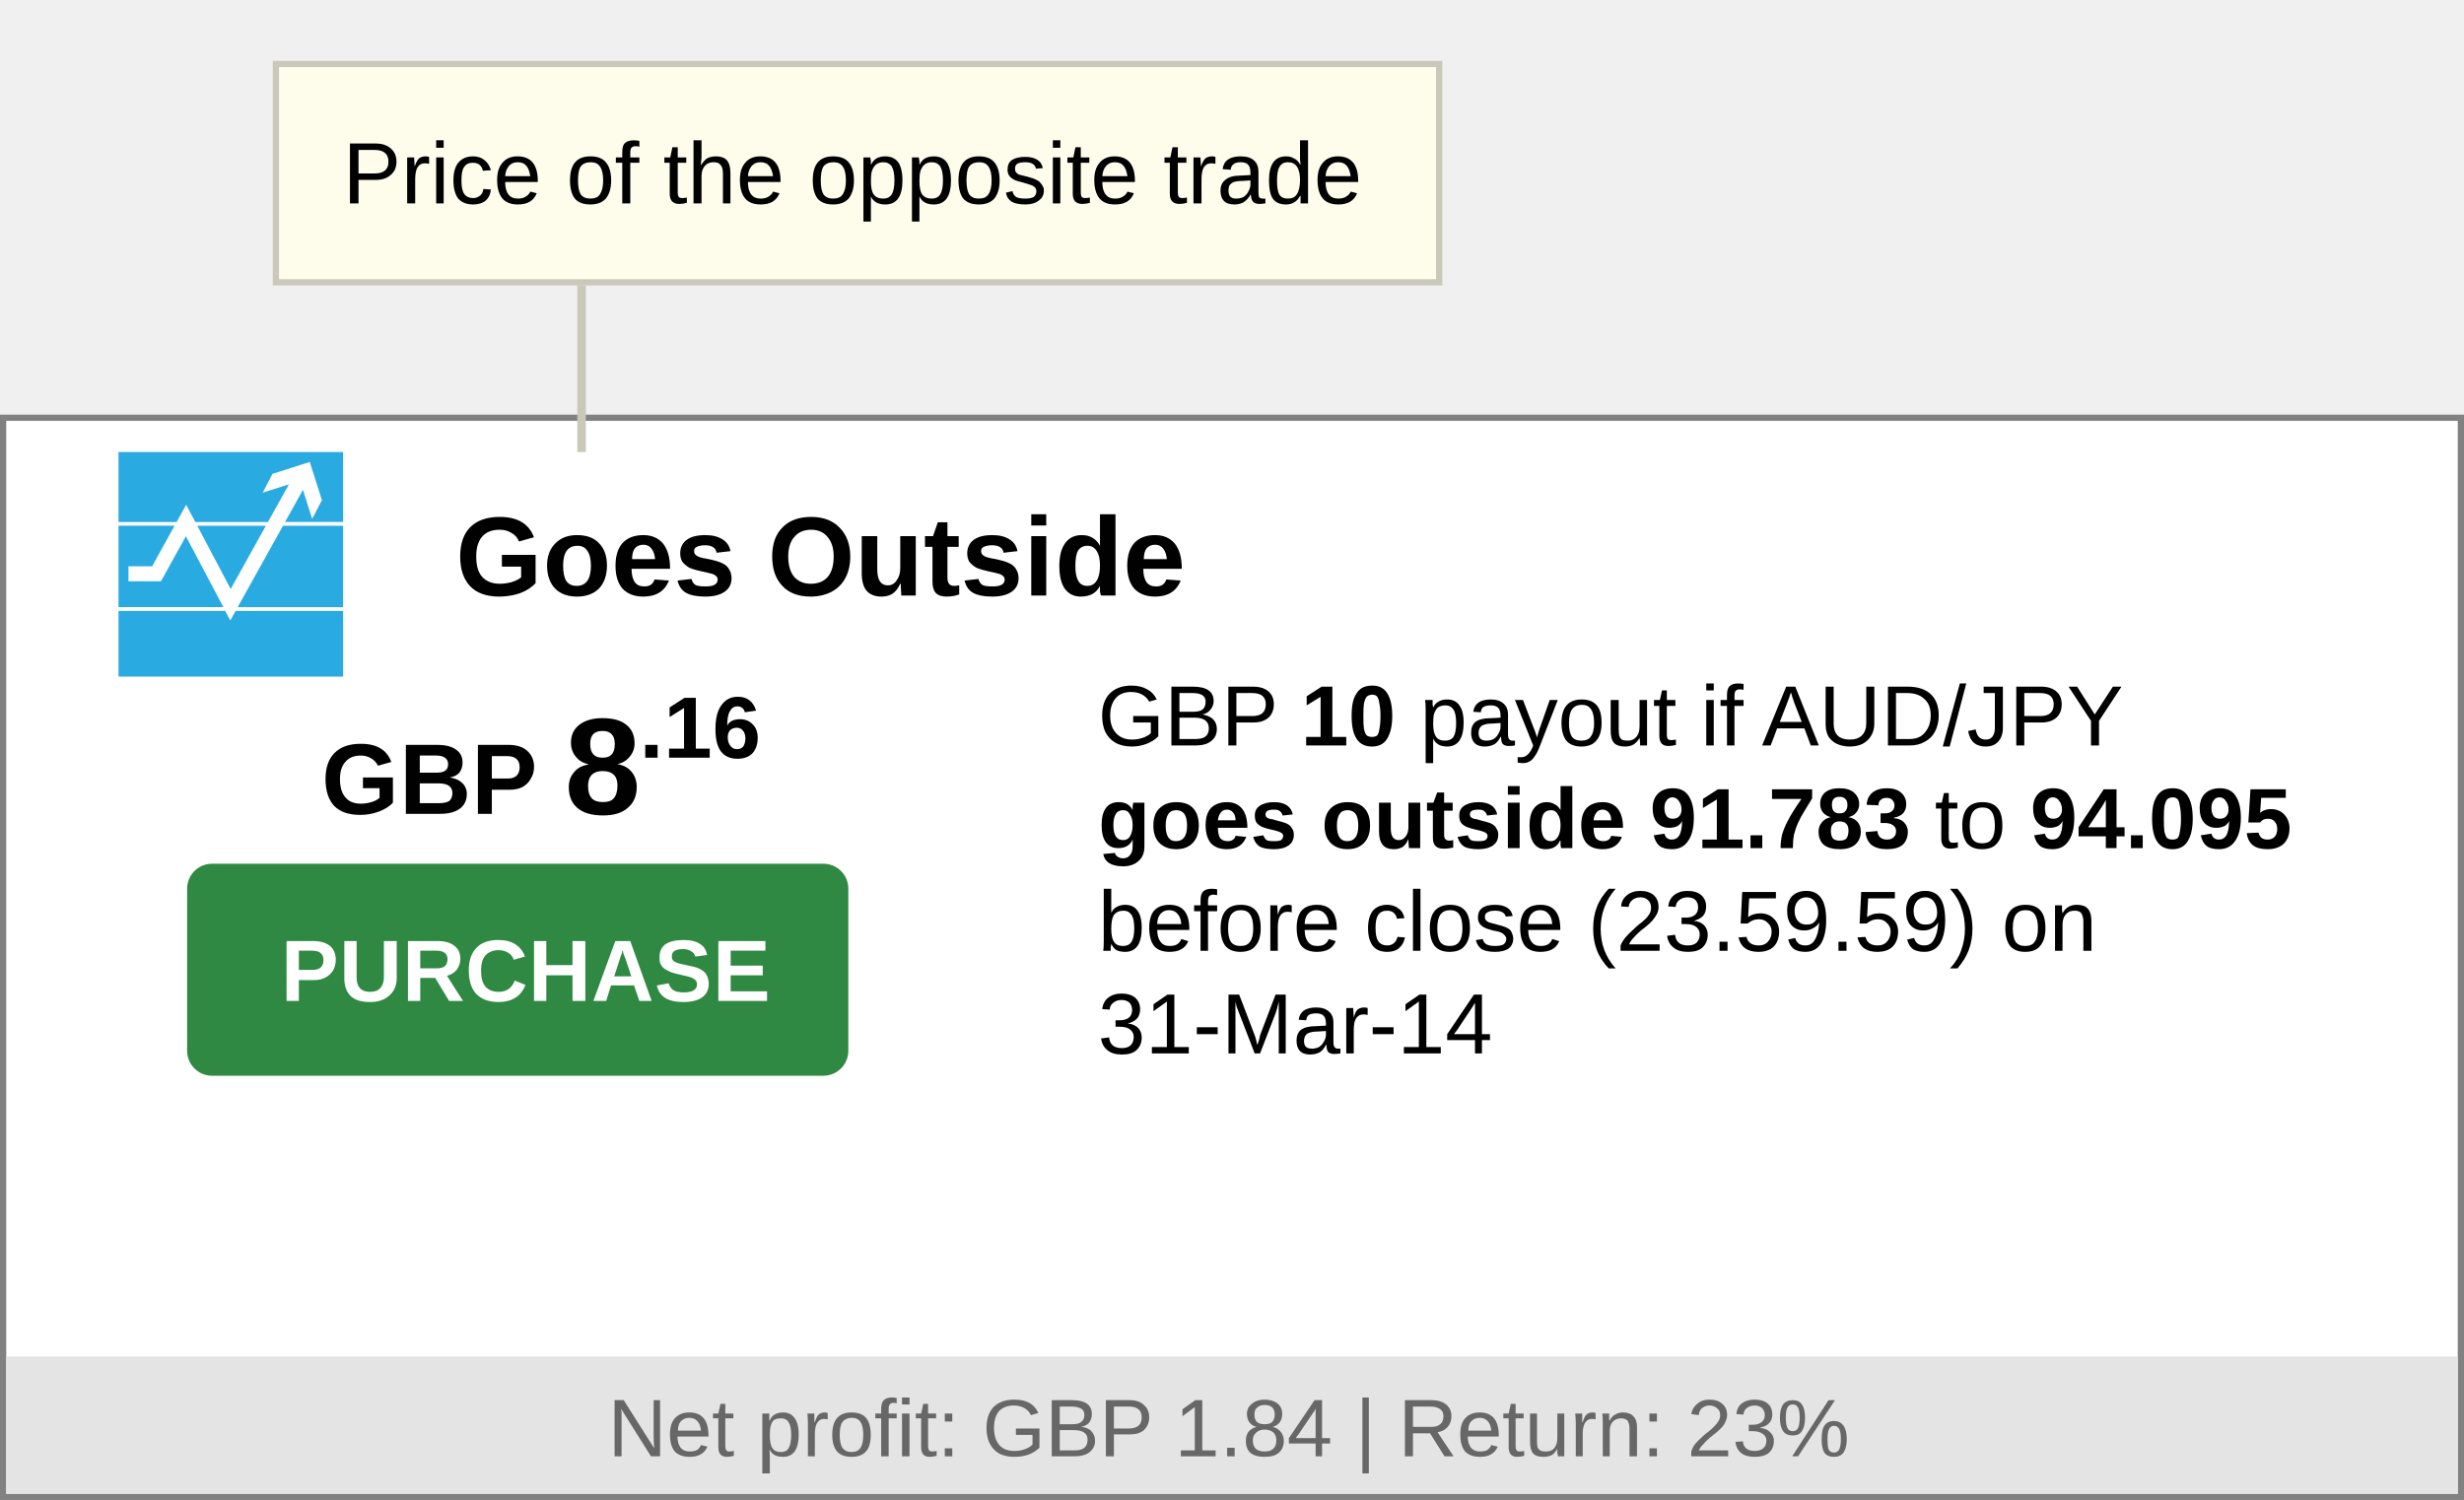
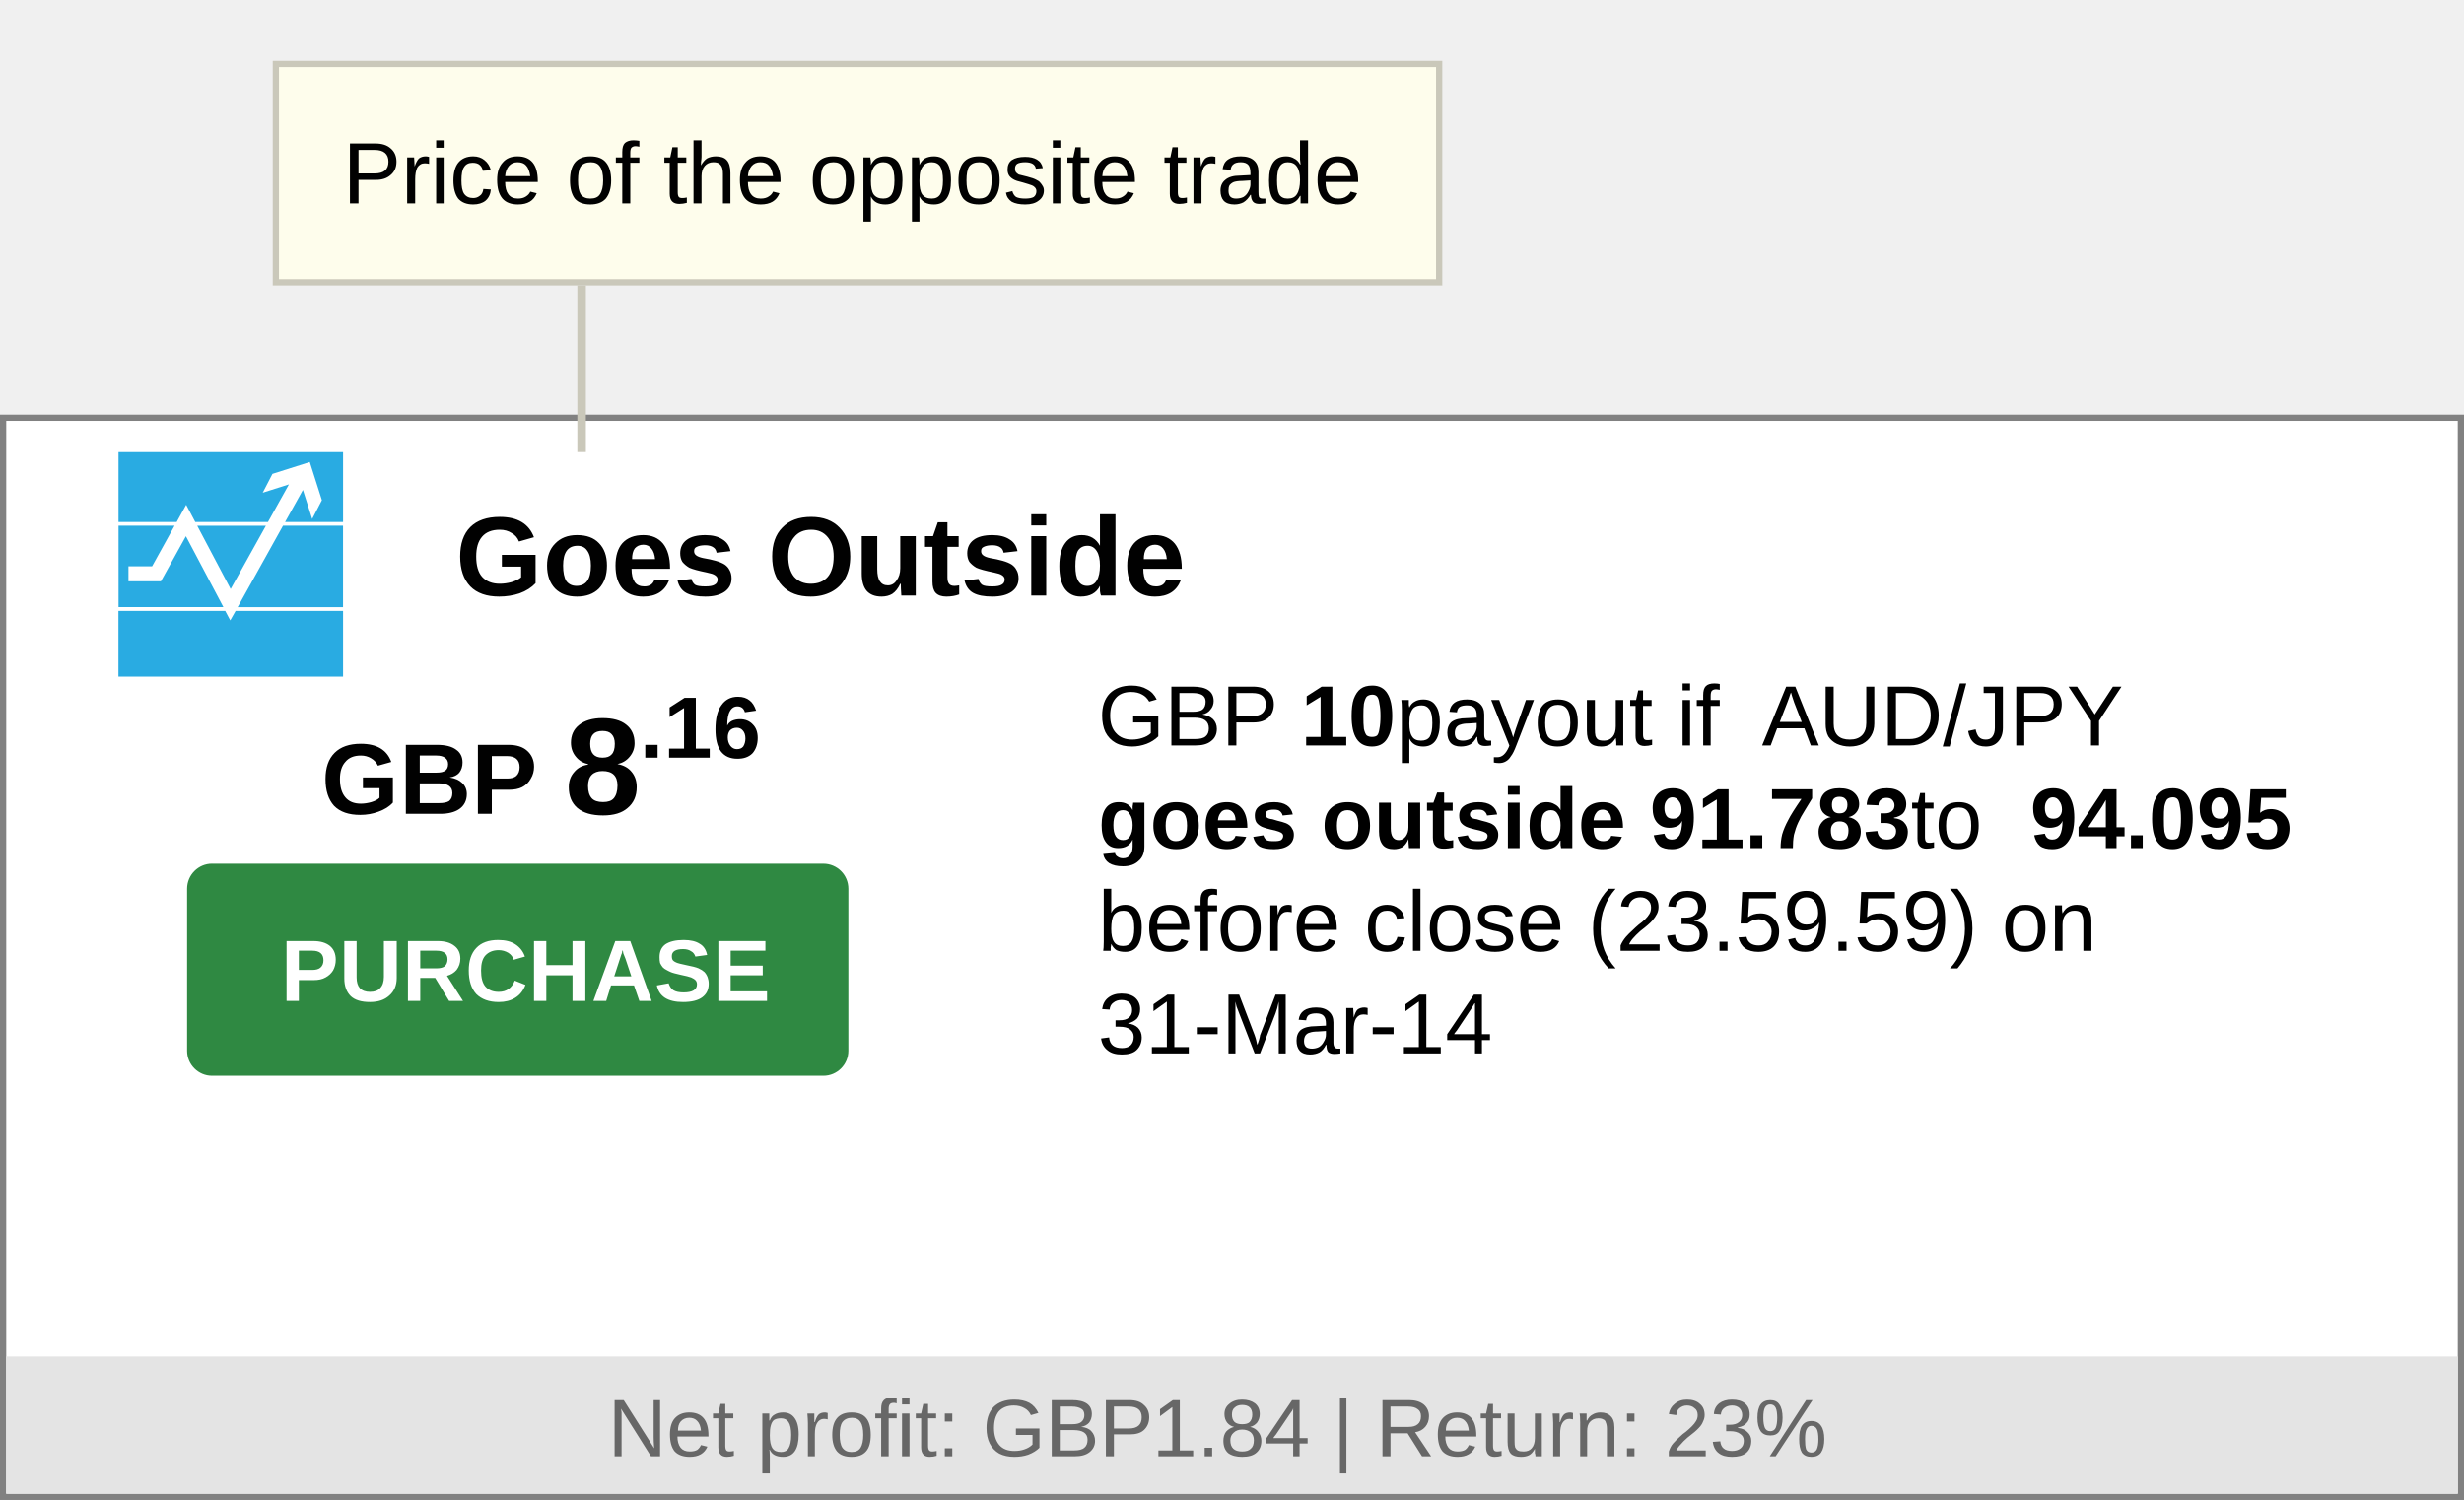
- <svg xmlns="http://www.w3.org/2000/svg" version="1.1" id="Layer_1" x="0px" y="0px" width="72px" height="43.833px" viewBox="0 13.167 72 43.833" enable-background="new 0 13.167 72 43.833" xml:space="preserve">
-   <g>
-     <path fill="#FFFFFF" d="M0,25.283h72V57H0V25.283z" />
-     <path fill="#818181" d="M0,25.283h72v0.182H0V25.283 M0,56.817h72V57H0V56.817 M0,25.283h0.182V57H0V25.283 M71.818,25.283H72V57   h-0.182V25.283" />
-     <text transform="matrix(1 0 0 1 13.3062 30.5693)" fill="#010101" font-family="'Arial'" font-weight="bold" font-size="3.281">Goes Outside</text>
-     <text transform="matrix(1 0 0 1 9.3872 36.9492)" enable-background="new    ">
-       <tspan x="0" y="0" fill="#010101" font-family="'Arial'" font-weight="bold" font-size="2.917">GB</tspan>
-       <tspan x="4.375" y="0" fill="#010101" font-family="'Arial'" font-weight="bold" font-size="2.917">P</tspan>
-     </text>
-     <text transform="matrix(1 0 0 1 16.4961 36.9492)" fill="#010101" font-family="'Arial'" font-weight="bold" font-size="4.01">8</text>
-     <text transform="matrix(1 0 0 1 18.6836 35.3086)" fill="#010101" font-family="'Arial'" font-weight="bold" font-size="2.552">.16</text>
-     <path fill="#2F8942" d="M6.197,38.407h17.863c0.402,0,0.729,0.326,0.729,0.729v4.738c0,0.402-0.327,0.729-0.729,0.729H6.197   c-0.402,0-0.729-0.327-0.729-0.729v-4.738C5.469,38.733,5.795,38.407,6.197,38.407" />
-     <text transform="matrix(1 0 0 1 8.2021 42.417)" fill="#FFFFFF" font-family="'Arial'" font-weight="bold" font-size="2.552">PURCHASE</text>
-     <path fill="#E4E4E4" d="M0.182,52.807h71.637v4.011H0.182V52.807" />
-     <text transform="matrix(1 0 0 1 17.772 55.7236)" enable-background="new    ">
-       <tspan x="0" y="0" fill="#676767" font-family="'Arial'" font-size="2.37">Net profit: GB</tspan>
-       <tspan x="14.354" y="0" fill="#676767" font-family="'Arial'" font-size="2.37">P</tspan>
-       <tspan x="15.892" y="0" fill="#676767" font-family="'Arial'" font-size="2.37"> 1.84 | Return: 23%</tspan>
-     </text>
-     <path fill="none" d="M32.081,33.519h38.097V44.82H32.081V33.519z" />
-     <rect x="32.081" y="33.161" fill="none" width="35.166" height="16.75" />
-     <text transform="matrix(1 0 0 1 32.0811 34.9512)">
-       <tspan x="0" y="0" font-family="'Arial'" font-size="2.5">GB</tspan>
-       <tspan x="3.611" y="0" font-family="'Arial'" font-size="2.5">P</tspan>
-       <tspan x="5.234" y="0" font-family="'Arial'" font-size="2.5"> </tspan>
-       <tspan x="5.929" y="0" font-family="'Arial'" font-weight="bold" font-size="2.5">10</tspan>
-       <tspan x="8.71" y="0" font-family="'Arial'" font-size="2.5"> payout if</tspan>
-       <tspan x="18.855" y="0" font-family="'Arial'" font-size="2.5"> </tspan>
-       <tspan x="19.412" y="0" font-family="'Arial'" font-size="2.5">AUD/JP</tspan>
-       <tspan x="28.302" y="0" font-family="'Arial'" font-size="2.5">Y</tspan>
-       <tspan x="29.924" y="0" font-family="'Arial'" font-size="2.5"> </tspan>
-       <tspan x="0" y="3" font-family="'Arial'" font-weight="bold" font-size="2.5">goes outside 91.783</tspan>
-       <tspan x="23.763" y="3" font-family="'Arial'" font-size="2.5"> to </tspan>
-       <tspan x="27.236" y="3" font-family="'Arial'" font-weight="bold" font-size="2.5">94.095</tspan>
-       <tspan x="34.884" y="3" font-family="'Arial'" font-size="2.5"> </tspan>
-       <tspan x="0" y="6" font-family="'Arial'" font-size="2.5">before close (23.59.59) on </tspan>
-       <tspan x="0" y="9" font-family="'Arial'" font-size="2.5">31-Mar-14 </tspan>
-     </text>
-     <path fill="#29ABE2" d="M3.463,26.377v2.044h1.699l0.278-0.504l0.266,0.504H7.83l0.613-1.101l-0.766,0.243l0.285-0.549l1.09-0.347   l0.354,1.115L9.122,28.33l-0.27-0.848L8.33,28.42h1.695v-2.044L3.463,26.377z M7.769,28.53H5.764l0.977,1.849L7.769,28.53z    M5.432,28.837l-0.729,1.317H3.754v-0.438h0.691l0.656-1.187H3.463v2.379h3.063L5.432,28.837z M6.729,31.297l-0.147-0.278H3.463   v1.921h6.563v-1.921H6.885L6.729,31.297z M6.945,30.909h3.08V28.53H8.27L6.945,30.909z" />
-     <g>
-       <polygon fill="#CAC8BA" points="17.119,26.377 16.869,26.377 16.869,21.508 17.119,21.508 17.119,26.377   " />
-     </g>
-     <path fill="#FEFDEC" d="M8.063,15.037h33.991v6.379H8.063V15.037z" />
-     <path fill="#CAC8BA" d="M41.962,15.128v6.198H8.153v-6.198H41.962 M42.145,14.946H7.971v6.562h34.174V14.946L42.145,14.946z" />
-     <text transform="matrix(1 0 0 1 10.0229 19.1108)" fill="#010101" font-family="'Arial'" font-size="2.552">Price of the opposite trade</text>
-   </g>
+ <svg xmlns="http://www.w3.org/2000/svg" width="72" height="43.833" viewBox="0 13.167 72 43.833" enable-background="new 0 13.167 72 43.833">
+   <path fill="#fff" d="M0 25.283h72V57H0V25.283z" />
+   <path fill="#818181" d="M0 25.283h72v.182H0v-.182m0 31.534h72V57H0v-.183m0-31.534h.182V57H0V25.283m71.818 0H72V57h-.182V25.283" />
+   <text transform="translate(13.306 30.569)" fill="#010101" font-family="'Arial'" font-weight="bold" font-size="3.281">Goes Outside</text>
+   <text transform="translate(9.387 36.949)" enable-background="new">
+     <tspan x="0" y="0" fill="#010101" font-family="'Arial'" font-weight="bold" font-size="2.917">GB</tspan>
+     <tspan x="4.375" y="0" fill="#010101" font-family="'Arial'" font-weight="bold" font-size="2.917">P</tspan>
+   </text>
+   <text transform="translate(16.496 36.949)" fill="#010101" font-family="'Arial'" font-weight="bold" font-size="4.01">8</text>
+   <text transform="translate(18.684 35.309)" fill="#010101" font-family="'Arial'" font-weight="bold" font-size="2.552">.16</text>
+   <path fill="#2F8942" d="M6.197 38.407H24.06c.402 0 .73.326.73.73v4.737c0 .402-.328.73-.73.73H6.197c-.402 0-.73-.328-.73-.73v-4.738c.002-.403.328-.73.73-.73" />
+   <text transform="translate(8.202 42.417)" fill="#fff" font-family="'Arial'" font-weight="bold" font-size="2.552">PURCHASE</text>
+   <path fill="#E4E4E4" d="M.182 52.807H71.82v4.01H.18v-4.01" />
+   <text transform="translate(17.772 55.724)" enable-background="new">
+     <tspan x="0" y="0" fill="#676767" font-family="'Arial'" font-size="2.37">Net profit: GB</tspan>
+     <tspan x="14.354" y="0" fill="#676767" font-family="'Arial'" font-size="2.37">P</tspan>
+     <tspan x="15.892" y="0" fill="#676767" font-family="'Arial'" font-size="2.37">1.84 | Return: 23%</tspan>
+   </text>
+   <path fill="none" d="M32.08 33.52H70.18v11.3H32.08v-11.3zM32.08 33.16h35.167v16.75H32.08z" />
+   <text transform="translate(32.081 34.951)">
+     <tspan x="0" y="0" font-family="'Arial'" font-size="2.5">GB</tspan>
+     <tspan x="3.611" y="0" font-family="'Arial'" font-size="2.5">P</tspan>
+     <tspan x="5.929" y="0" font-family="'Arial'" font-weight="bold" font-size="2.5">10</tspan>
+     <tspan x="8.71" y="0" font-family="'Arial'" font-size="2.5">payout if</tspan>
+     <tspan x="19.412" y="0" font-family="'Arial'" font-size="2.5">AUD/JP</tspan>
+     <tspan x="28.302" y="0" font-family="'Arial'" font-size="2.5">Y</tspan>
+     <tspan x="0" y="3" font-family="'Arial'" font-weight="bold" font-size="2.5">goes outside 91.783</tspan>
+     <tspan x="23.763" y="3" font-family="'Arial'" font-size="2.5">to</tspan>
+     <tspan x="27.236" y="3" font-family="'Arial'" font-weight="bold" font-size="2.5">94.095</tspan>
+     <tspan x="0" y="6" font-family="'Arial'" font-size="2.5">before close (23.59.59) on</tspan>
+     <tspan x="0" y="9" font-family="'Arial'" font-size="2.5">31-Mar-14</tspan>
+   </text>
+   <path fill="#29ABE2" d="M3.463 26.377v2.044h1.7l.277-.503.266.504H7.83l.613-1.1-.766.243.285-.55 1.09-.346.354 1.115-.284.548-.27-.848-.522.938h1.695v-2.044H3.463zM7.77 28.53H5.763l.977 1.85 1.03-1.85zm-2.338.307l-.73 1.317h-.948v-.438h.69l.657-1.187H3.464v2.378h3.063l-1.094-2.07zm1.297 2.46l-.148-.278h-3.12v1.92h6.564v-1.92h-3.14l-.157.277zm.215-.388h3.08v-2.38H8.27l-1.325 2.38z" />
+   <path fill="#CAC8BA" d="M17.12 26.377h-.25v-4.87h.25v4.87z" />
+   <path fill="#FEFDEC" d="M8.063 15.037h33.99v6.38H8.064v-6.38z" />
+   <path fill="#CAC8BA" d="M41.962 15.128v6.198H8.152v-6.198h33.81m.183-.182H7.97v6.562h34.175v-6.562z" />
+   <text transform="translate(10.023 19.111)" fill="#010101" font-family="'Arial'" font-size="2.552">Price of the opposite trade</text>
</svg>
